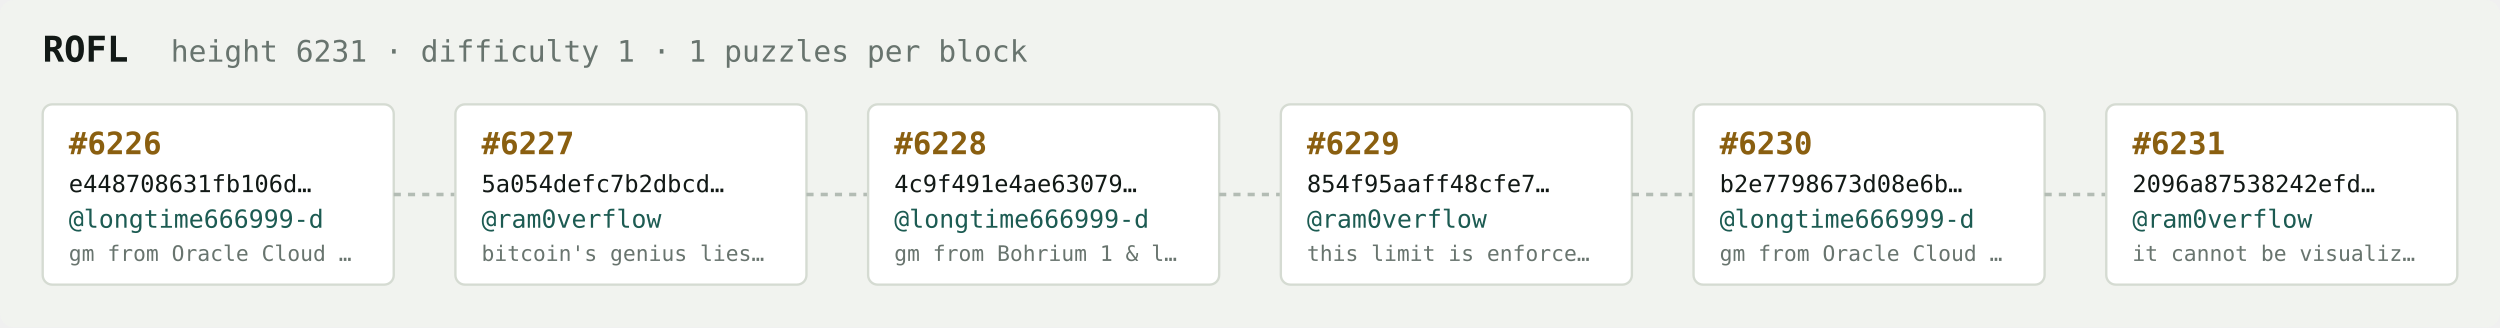
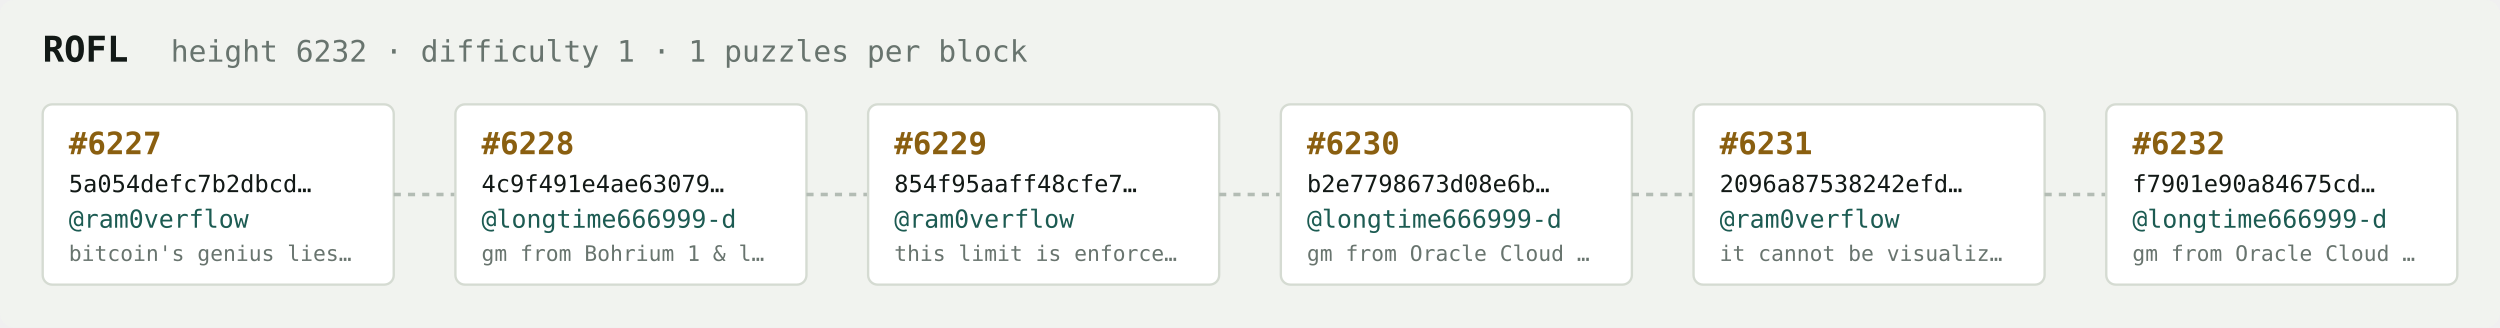
<svg xmlns="http://www.w3.org/2000/svg" width="1054" height="138" viewBox="0 0 1054 138" font-family="ui-monospace,SFMono-Regular,Menlo,monospace">
  <rect fill="#f1f3ef" width="1054" height="138" rx="6" />
  <text x="18" y="26" fill="#121916" font-size="15" font-weight="700">ROFL</text>
-   <text x="72" y="26" fill="#68746e" font-size="12.5">height 6231 · difficulty 1 · 1 puzzles per block</text>
+   <text x="72" y="26" fill="#68746e" font-size="12.5">height 6232 · difficulty 1 · 1 puzzles per block</text>
  <rect x="18" y="44" width="148" height="76" rx="4" fill="#ffffff" stroke="#d5dbd2" stroke-width="1" />
-   <text x="29" y="65" fill="#8a5f10" font-size="13" font-weight="700">#6226</text>
-   <text x="29" y="81" fill="#121916" font-size="10">e448708631fb106d…</text>
-   <text x="29" y="96" fill="#1c5b52" font-size="10.5">@longtime666999-d</text>
-   <text x="29" y="110" fill="#68746e" font-size="9">gm from Oracle Cloud …</text>
+   <text x="29" y="65" fill="#8a5f10" font-size="13" font-weight="700">#6227</text>
+   <text x="29" y="81" fill="#121916" font-size="10">5a054defc7b2dbcd…</text>
+   <text x="29" y="96" fill="#1c5b52" font-size="10.5">@ram0verflow</text>
+   <text x="29" y="110" fill="#68746e" font-size="9">bitcoin's genius lies…</text>
  <line x1="166" y1="82.0" x2="192" y2="82.0" stroke="#b3bcb4" stroke-width="1.5" stroke-dasharray="3 3" />
  <rect x="192" y="44" width="148" height="76" rx="4" fill="#ffffff" stroke="#d5dbd2" stroke-width="1" />
-   <text x="203" y="65" fill="#8a5f10" font-size="13" font-weight="700">#6227</text>
-   <text x="203" y="81" fill="#121916" font-size="10">5a054defc7b2dbcd…</text>
-   <text x="203" y="96" fill="#1c5b52" font-size="10.5">@ram0verflow</text>
-   <text x="203" y="110" fill="#68746e" font-size="9">bitcoin's genius lies…</text>
+   <text x="203" y="65" fill="#8a5f10" font-size="13" font-weight="700">#6228</text>
+   <text x="203" y="81" fill="#121916" font-size="10">4c9f491e4ae63079…</text>
+   <text x="203" y="96" fill="#1c5b52" font-size="10.5">@longtime666999-d</text>
+   <text x="203" y="110" fill="#68746e" font-size="9">gm from Bohrium 1 &amp; l…</text>
  <line x1="340" y1="82.0" x2="366" y2="82.0" stroke="#b3bcb4" stroke-width="1.5" stroke-dasharray="3 3" />
  <rect x="366" y="44" width="148" height="76" rx="4" fill="#ffffff" stroke="#d5dbd2" stroke-width="1" />
-   <text x="377" y="65" fill="#8a5f10" font-size="13" font-weight="700">#6228</text>
-   <text x="377" y="81" fill="#121916" font-size="10">4c9f491e4ae63079…</text>
-   <text x="377" y="96" fill="#1c5b52" font-size="10.5">@longtime666999-d</text>
-   <text x="377" y="110" fill="#68746e" font-size="9">gm from Bohrium 1 &amp; l…</text>
+   <text x="377" y="65" fill="#8a5f10" font-size="13" font-weight="700">#6229</text>
+   <text x="377" y="81" fill="#121916" font-size="10">854f95aaff48cfe7…</text>
+   <text x="377" y="96" fill="#1c5b52" font-size="10.5">@ram0verflow</text>
+   <text x="377" y="110" fill="#68746e" font-size="9">this limit is enforce…</text>
  <line x1="514" y1="82.0" x2="540" y2="82.0" stroke="#b3bcb4" stroke-width="1.5" stroke-dasharray="3 3" />
  <rect x="540" y="44" width="148" height="76" rx="4" fill="#ffffff" stroke="#d5dbd2" stroke-width="1" />
-   <text x="551" y="65" fill="#8a5f10" font-size="13" font-weight="700">#6229</text>
-   <text x="551" y="81" fill="#121916" font-size="10">854f95aaff48cfe7…</text>
-   <text x="551" y="96" fill="#1c5b52" font-size="10.5">@ram0verflow</text>
-   <text x="551" y="110" fill="#68746e" font-size="9">this limit is enforce…</text>
+   <text x="551" y="65" fill="#8a5f10" font-size="13" font-weight="700">#6230</text>
+   <text x="551" y="81" fill="#121916" font-size="10">b2e7798673d08e6b…</text>
+   <text x="551" y="96" fill="#1c5b52" font-size="10.5">@longtime666999-d</text>
+   <text x="551" y="110" fill="#68746e" font-size="9">gm from Oracle Cloud …</text>
  <line x1="688" y1="82.0" x2="714" y2="82.0" stroke="#b3bcb4" stroke-width="1.5" stroke-dasharray="3 3" />
  <rect x="714" y="44" width="148" height="76" rx="4" fill="#ffffff" stroke="#d5dbd2" stroke-width="1" />
-   <text x="725" y="65" fill="#8a5f10" font-size="13" font-weight="700">#6230</text>
-   <text x="725" y="81" fill="#121916" font-size="10">b2e7798673d08e6b…</text>
-   <text x="725" y="96" fill="#1c5b52" font-size="10.5">@longtime666999-d</text>
-   <text x="725" y="110" fill="#68746e" font-size="9">gm from Oracle Cloud …</text>
+   <text x="725" y="65" fill="#8a5f10" font-size="13" font-weight="700">#6231</text>
+   <text x="725" y="81" fill="#121916" font-size="10">2096a87538242efd…</text>
+   <text x="725" y="96" fill="#1c5b52" font-size="10.5">@ram0verflow</text>
+   <text x="725" y="110" fill="#68746e" font-size="9">it cannot be visualiz…</text>
  <line x1="862" y1="82.0" x2="888" y2="82.0" stroke="#b3bcb4" stroke-width="1.5" stroke-dasharray="3 3" />
  <rect x="888" y="44" width="148" height="76" rx="4" fill="#ffffff" stroke="#d5dbd2" stroke-width="1" />
-   <text x="899" y="65" fill="#8a5f10" font-size="13" font-weight="700">#6231</text>
-   <text x="899" y="81" fill="#121916" font-size="10">2096a87538242efd…</text>
-   <text x="899" y="96" fill="#1c5b52" font-size="10.5">@ram0verflow</text>
-   <text x="899" y="110" fill="#68746e" font-size="9">it cannot be visualiz…</text>
+   <text x="899" y="65" fill="#8a5f10" font-size="13" font-weight="700">#6232</text>
+   <text x="899" y="81" fill="#121916" font-size="10">f7901e90a84675cd…</text>
+   <text x="899" y="96" fill="#1c5b52" font-size="10.5">@longtime666999-d</text>
+   <text x="899" y="110" fill="#68746e" font-size="9">gm from Oracle Cloud …</text>
</svg>
